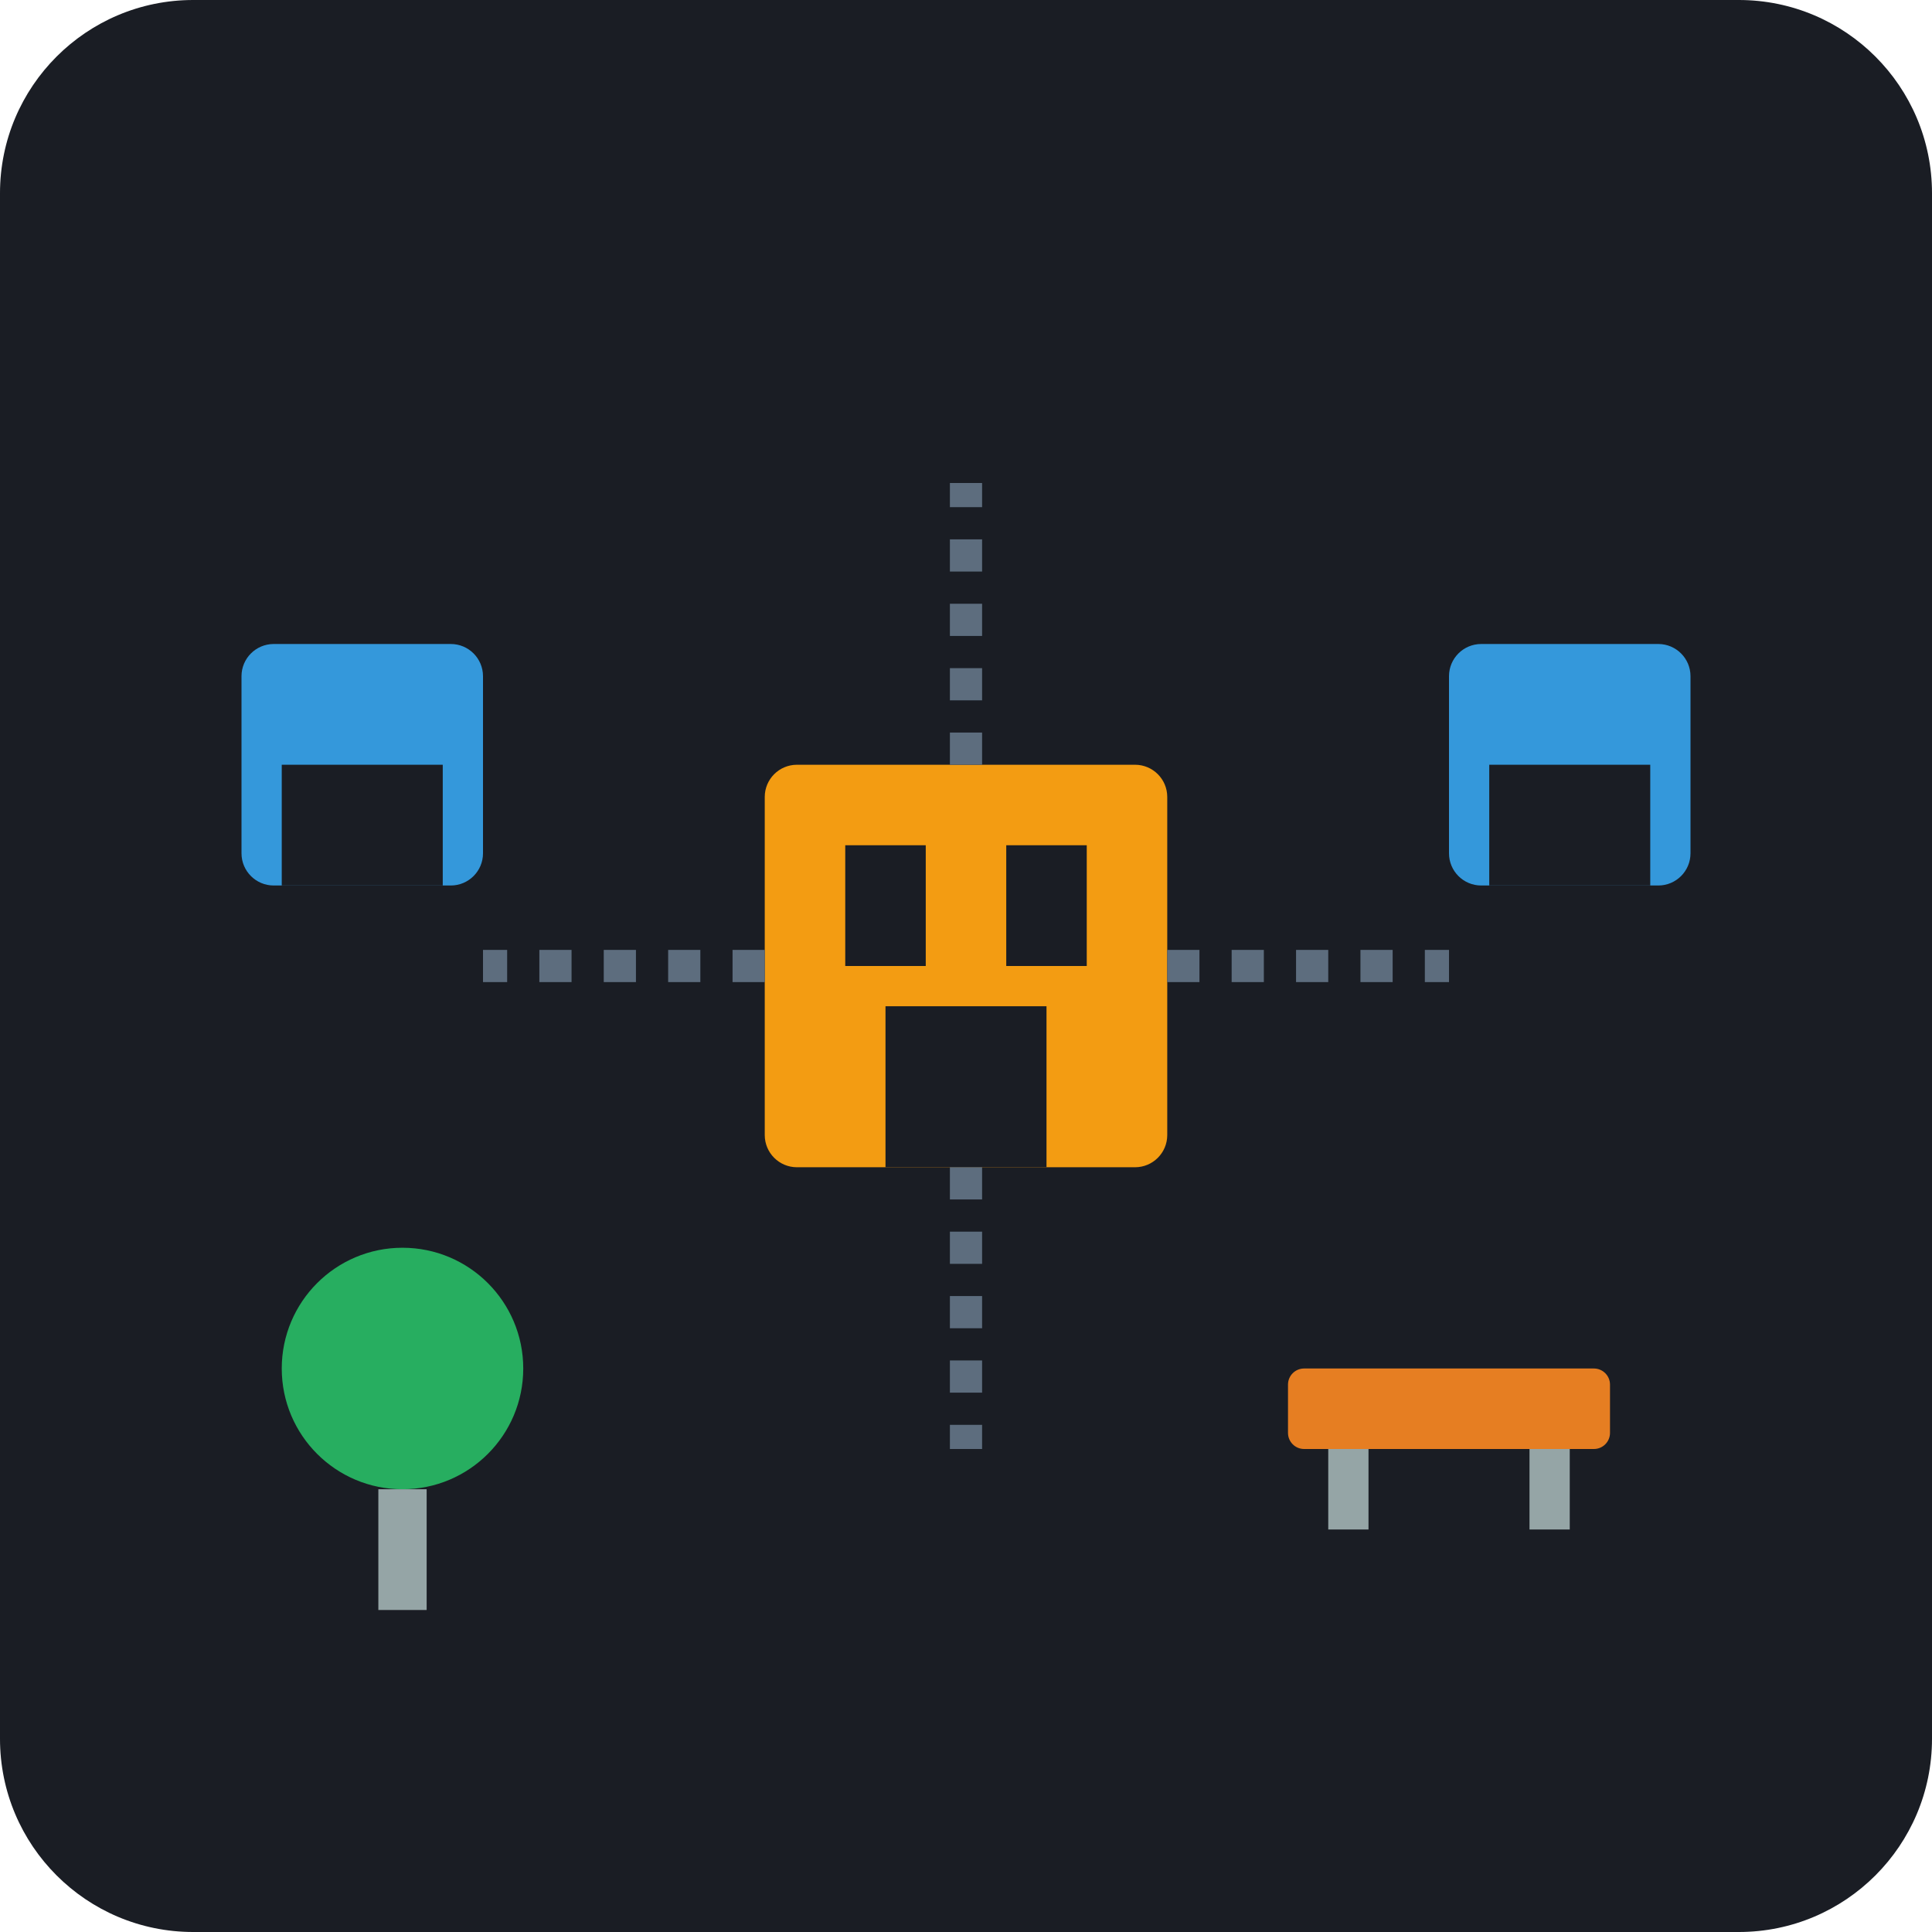
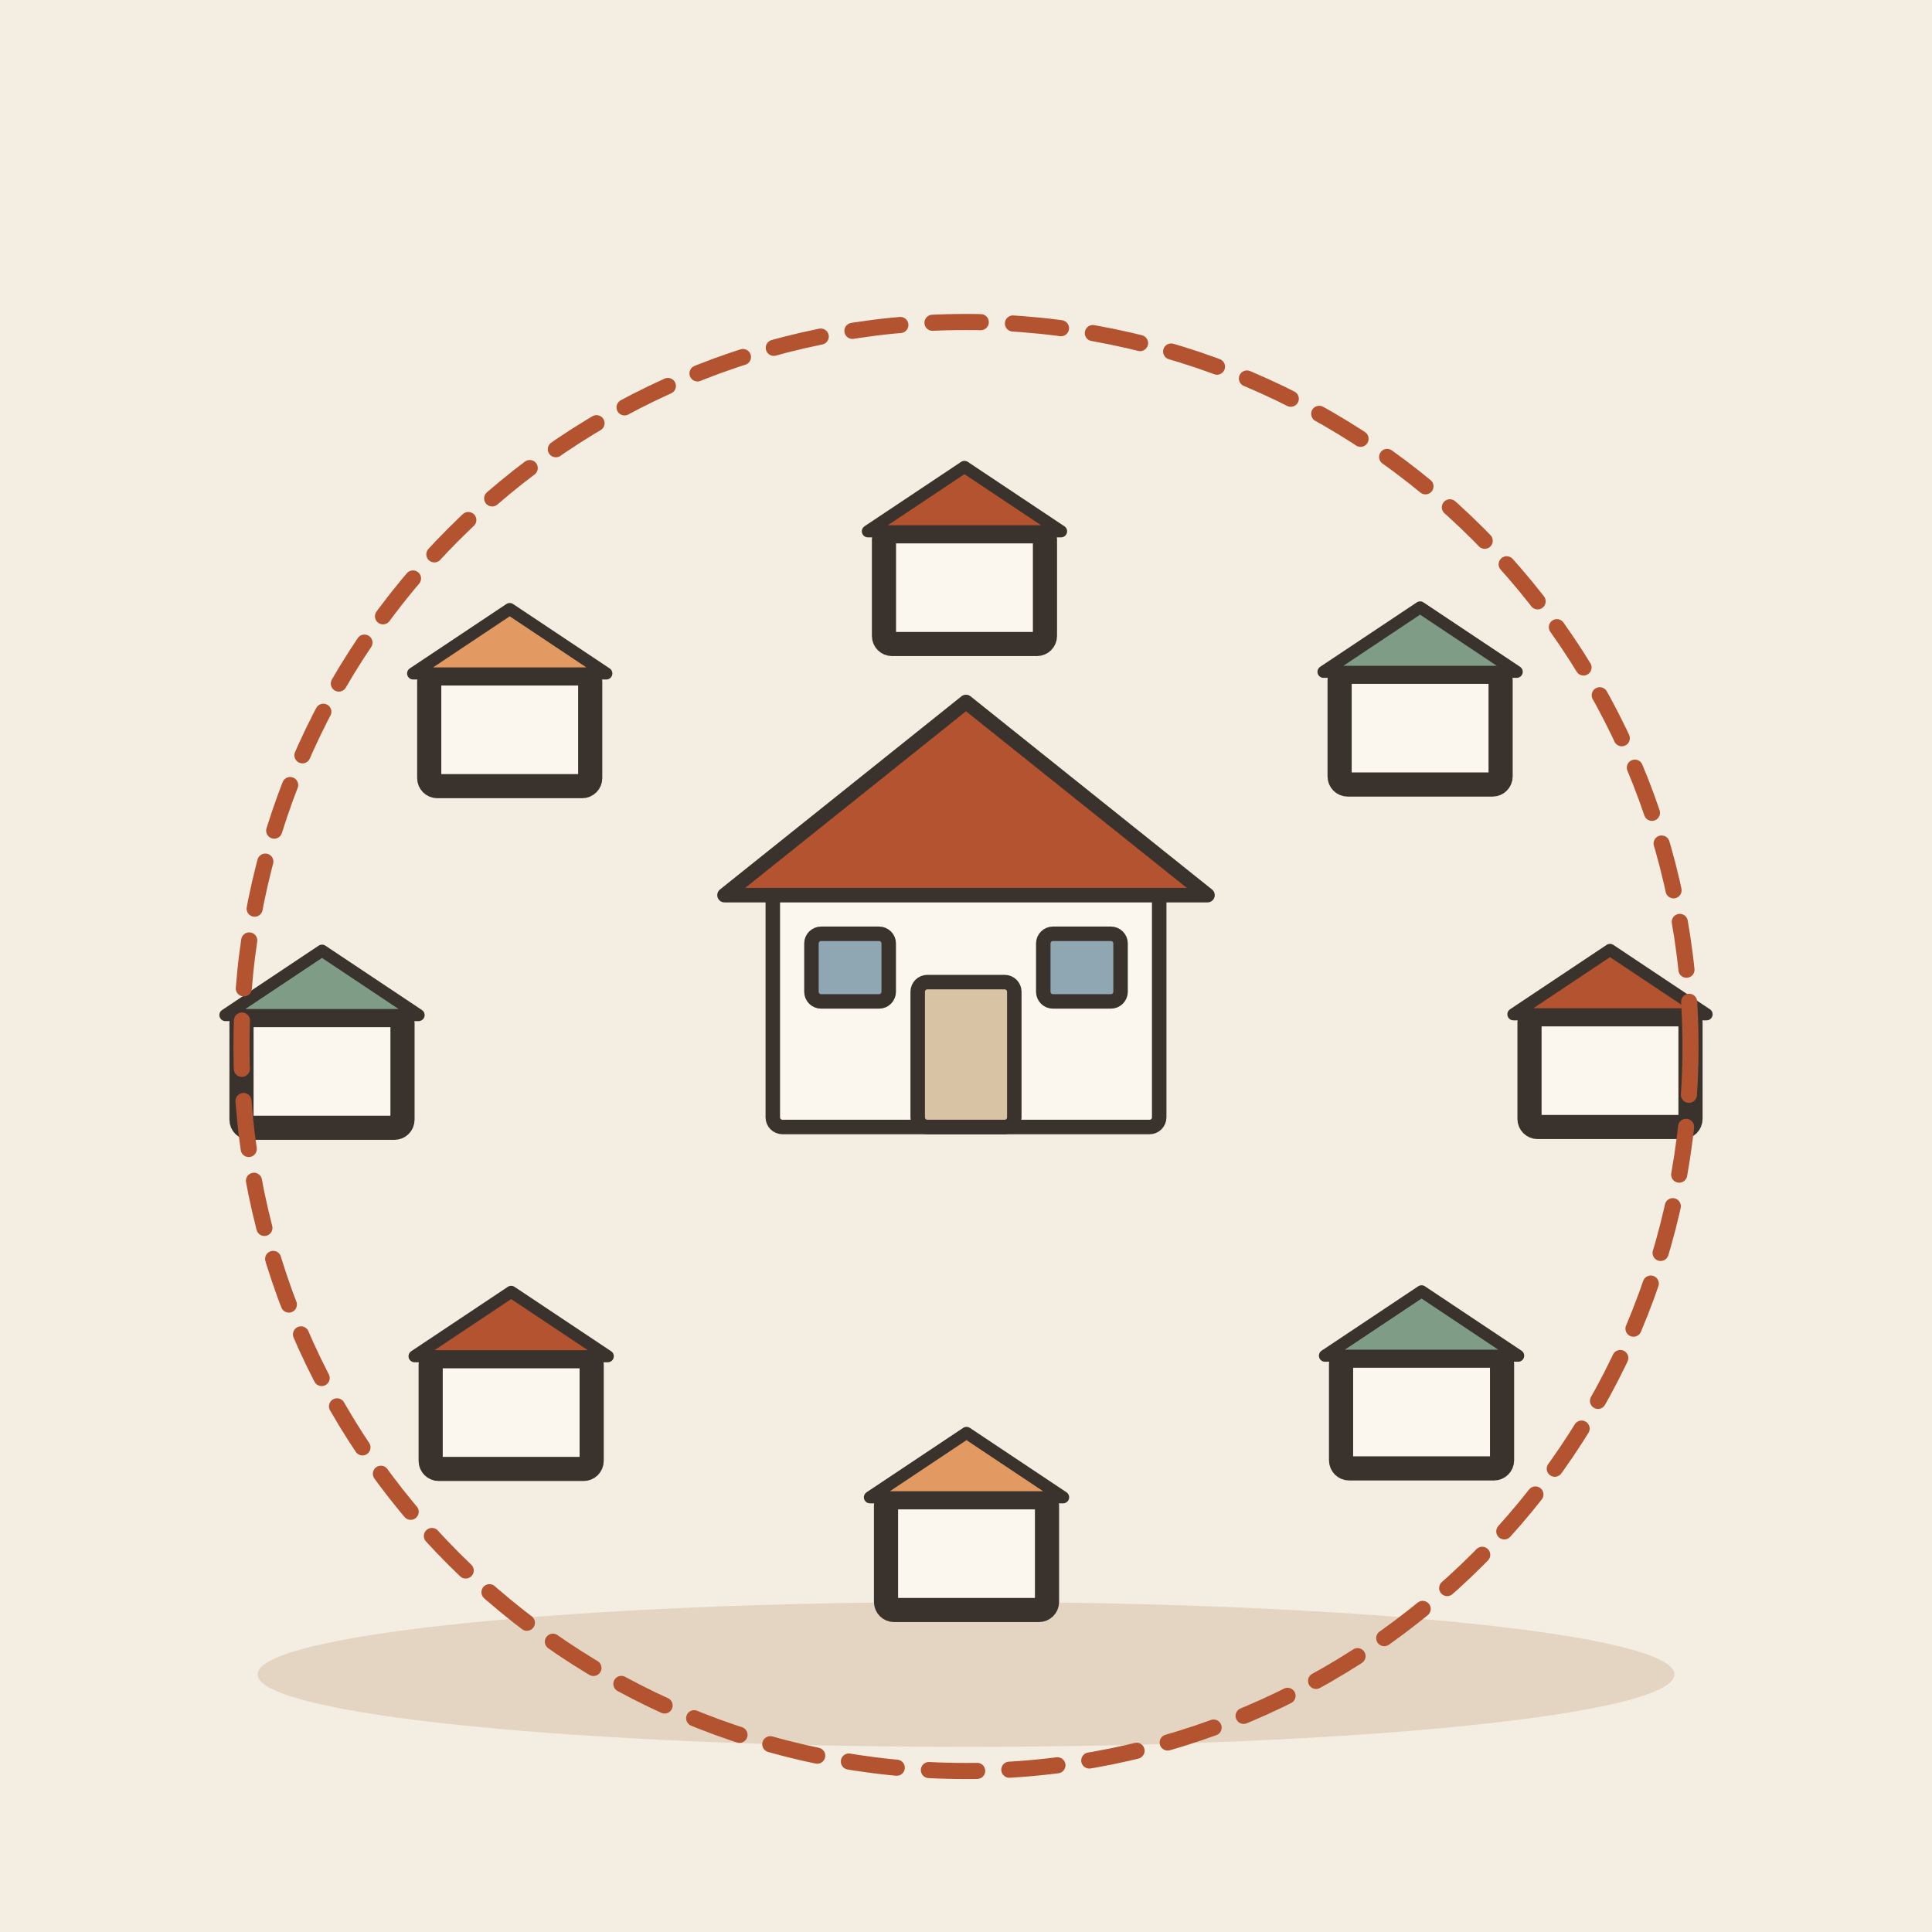
- <svg xmlns="http://www.w3.org/2000/svg" viewBox="0 0 240 240">
-   <rect width="240" height="240" rx="24" fill="#1A1D24" />
-   <rect x="95" y="95" width="50" height="50" fill="#F39C12" rx="4" />
-   <rect x="105" y="105" width="10" height="15" fill="#1A1D24" />
-   <rect x="125" y="105" width="10" height="15" fill="#1A1D24" />
-   <rect x="110" y="125" width="20" height="20" fill="#1A1D24" />
-   <rect x="30" y="80" width="30" height="30" fill="#3498DB" rx="4" />
-   <rect x="35" y="95" width="20" height="15" fill="#1A1D24" />
-   <rect x="180" y="80" width="30" height="30" fill="#3498DB" rx="4" />
-   <rect x="185" y="95" width="20" height="15" fill="#1A1D24" />
-   <circle cx="50" cy="170" r="15" fill="#27AE60" />
-   <rect x="47" y="185" width="6" height="15" fill="#95A5A6" />
-   <rect x="160" y="170" width="40" height="10" fill="#E67E22" rx="2" />
-   <rect x="165" y="180" width="5" height="10" fill="#95A5A6" />
-   <rect x="190" y="180" width="5" height="10" fill="#95A5A6" />
-   <path d="M120 145 L120 180" stroke="#5D6D7E" stroke-width="4" stroke-dasharray="4 4" />
-   <path d="M95 120 L60 120" stroke="#5D6D7E" stroke-width="4" stroke-dasharray="4 4" />
-   <path d="M145 120 L180 120" stroke="#5D6D7E" stroke-width="4" stroke-dasharray="4 4" />
-   <path d="M120 95 L120 60" stroke="#5D6D7E" stroke-width="4" stroke-dasharray="4 4" />
+ <svg xmlns="http://www.w3.org/2000/svg" viewBox="0 0 240 240" data-style="editorial">
+   <rect width="240" height="240" fill="#F4EDE2" />
+   <ellipse cx="120" cy="208" rx="88" ry="9" fill="#E3D5C1" />
+   <g transform="translate(120 140) scale(0.6 0.6)">
+     <rect x="-40" y="-50" width="80" height="50" rx="2" fill="#FBF6EE" stroke="#3A332D" stroke-width="3" stroke-linecap="round" stroke-linejoin="round" />
+     <path d="M-50 -48L0 -88L50 -48Z" fill="#B4532F" stroke="#3A332D" stroke-width="3" stroke-linecap="round" stroke-linejoin="round" />
+     <rect x="-10" y="-30" width="20" height="30" rx="2" fill="#D8C3A5" stroke="#3A332D" stroke-width="3" stroke-linecap="round" stroke-linejoin="round" />
+     <rect x="-32" y="-40" width="16" height="14" rx="2" fill="#8FA7B3" stroke="#3A332D" stroke-width="3" stroke-linecap="round" stroke-linejoin="round" />
+     <rect x="16" y="-40" width="16" height="14" rx="2" fill="#8FA7B3" stroke="#3A332D" stroke-width="3" stroke-linecap="round" stroke-linejoin="round" />
+   </g>
+   <g transform="translate(200 140)">
+     <rect x="-10" y="-14" width="20" height="14" rx="1" fill="#FBF6EE" stroke="#3A332D" stroke-width="3" stroke-linecap="round" stroke-linejoin="round" />
+     <path d="M-12 -14L0 -22L12 -14Z" fill="#B4532F" stroke="#3A332D" stroke-width="1.5" stroke-linecap="round" stroke-linejoin="round" />
+   </g>
+   <g transform="translate(176.591 182.41)">
+     <rect x="-10" y="-14" width="20" height="14" rx="1" fill="#FBF6EE" stroke="#3A332D" stroke-width="3" stroke-linecap="round" stroke-linejoin="round" />
+     <path d="M-12 -14L0 -22L12 -14Z" fill="#7E9C86" stroke="#3A332D" stroke-width="1.5" stroke-linecap="round" stroke-linejoin="round" />
+   </g>
+   <g transform="translate(120.064 200)">
+     <rect x="-10" y="-14" width="20" height="14" rx="1" fill="#FBF6EE" stroke="#3A332D" stroke-width="3" stroke-linecap="round" stroke-linejoin="round" />
+     <path d="M-12 -14L0 -22L12 -14Z" fill="#E39A62" stroke="#3A332D" stroke-width="1.5" stroke-linecap="round" stroke-linejoin="round" />
+   </g>
+   <g transform="translate(63.4991 182.477)">
+     <rect x="-10" y="-14" width="20" height="14" rx="1" fill="#FBF6EE" stroke="#3A332D" stroke-width="3" stroke-linecap="round" stroke-linejoin="round" />
+     <path d="M-12 -14L0 -22L12 -14Z" fill="#B4532F" stroke="#3A332D" stroke-width="1.5" stroke-linecap="round" stroke-linejoin="round" />
+   </g>
+   <g transform="translate(40.0001 140.096)">
+     <rect x="-10" y="-14" width="20" height="14" rx="1" fill="#FBF6EE" stroke="#3A332D" stroke-width="3" stroke-linecap="round" stroke-linejoin="round" />
+     <path d="M-12 -14L0 -22L12 -14Z" fill="#7E9C86" stroke="#3A332D" stroke-width="1.5" stroke-linecap="round" stroke-linejoin="round" />
+   </g>
+   <g transform="translate(63.319 97.6581)">
+     <rect x="-10" y="-14" width="20" height="14" rx="1" fill="#FBF6EE" stroke="#3A332D" stroke-width="3" stroke-linecap="round" stroke-linejoin="round" />
+     <path d="M-12 -14L0 -22L12 -14Z" fill="#E39A62" stroke="#3A332D" stroke-width="1.5" stroke-linecap="round" stroke-linejoin="round" />
+   </g>
+   <g transform="translate(119.809 80.0002)">
+     <rect x="-10" y="-14" width="20" height="14" rx="1" fill="#FBF6EE" stroke="#3A332D" stroke-width="3" stroke-linecap="round" stroke-linejoin="round" />
+     <path d="M-12 -14L0 -22L12 -14Z" fill="#B4532F" stroke="#3A332D" stroke-width="1.5" stroke-linecap="round" stroke-linejoin="round" />
+   </g>
+   <g transform="translate(176.411 97.4555)">
+     <rect x="-10" y="-14" width="20" height="14" rx="1" fill="#FBF6EE" stroke="#3A332D" stroke-width="3" stroke-linecap="round" stroke-linejoin="round" />
+     <path d="M-12 -14L0 -22L12 -14Z" fill="#7E9C86" stroke="#3A332D" stroke-width="1.5" stroke-linecap="round" stroke-linejoin="round" />
+   </g>
+   <circle cx="120" cy="130" r="90" fill="none" stroke-linecap="round" stroke-linejoin="round" stroke="#B4532F" stroke-width="2" stroke-dasharray="6 4" />
</svg>
